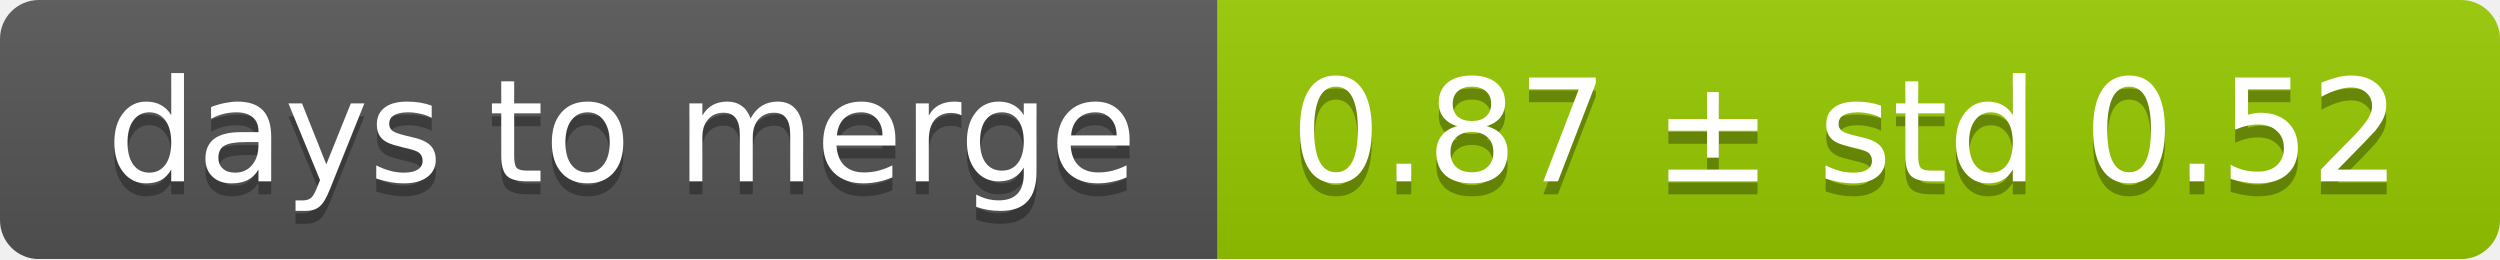
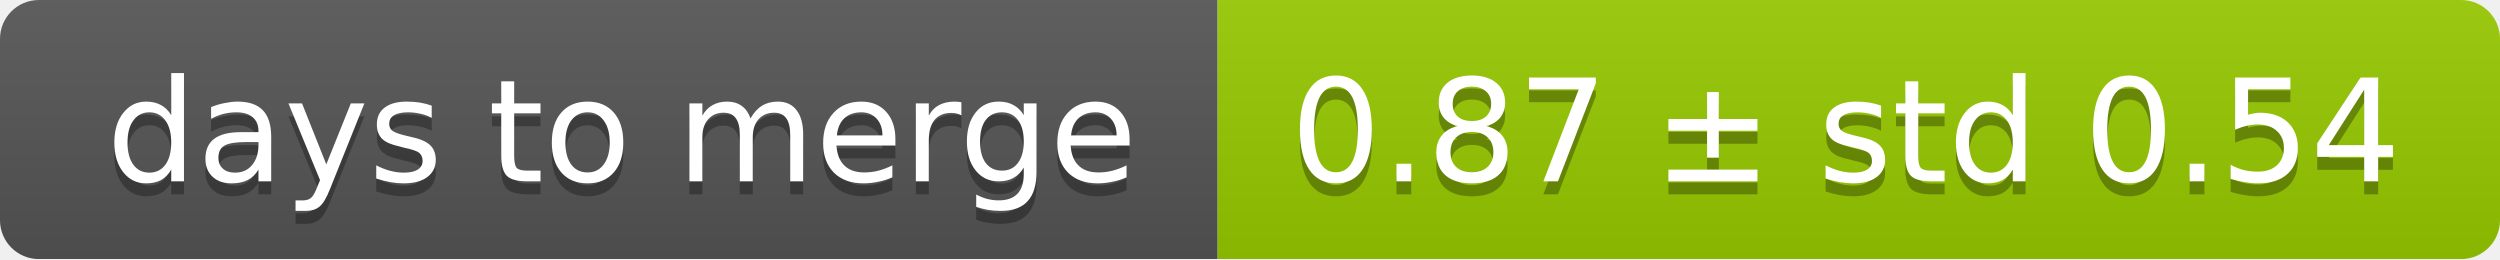
<svg xmlns="http://www.w3.org/2000/svg" width="193" height="20">
  <linearGradient id="smooth" x2="0" y2="100%">
    <stop offset="0" stop-color="#bbb" stop-opacity=".1" />
    <stop offset="1" stop-opacity=".1" />
  </linearGradient>
  <mask id="round">
    <rect width="193" height="20" rx="3" fill="#fff" />
  </mask>
  <g mask="url(#round)">
    <rect width="94" height="20" fill="#555" />
    <rect x="94" width="99" height="20" fill="#97ca00" />
    <rect width="193" height="20" fill="url(#smooth)" />
  </g>
  <g fill="#fff" text-anchor="middle" font-family="DejaVu Sans,Verdana,Geneva,sans-serif" font-size="11">
    <text x="48" y="15" fill="#010101" fill-opacity=".3">days to merge</text>
    <text x="48" y="14">days to merge</text>
-     <text x="142.5" y="15" fill="#010101" fill-opacity=".3">0.87 ± std 0.52</text>
-     <text x="142.5" y="14">0.87 ± std 0.52</text>
+     <text x="142.5" y="15" fill="#010101" fill-opacity=".3">0.87 ± std 0.54</text>
+     <text x="142.5" y="14">0.87 ± std 0.54</text>
  </g>
</svg>
